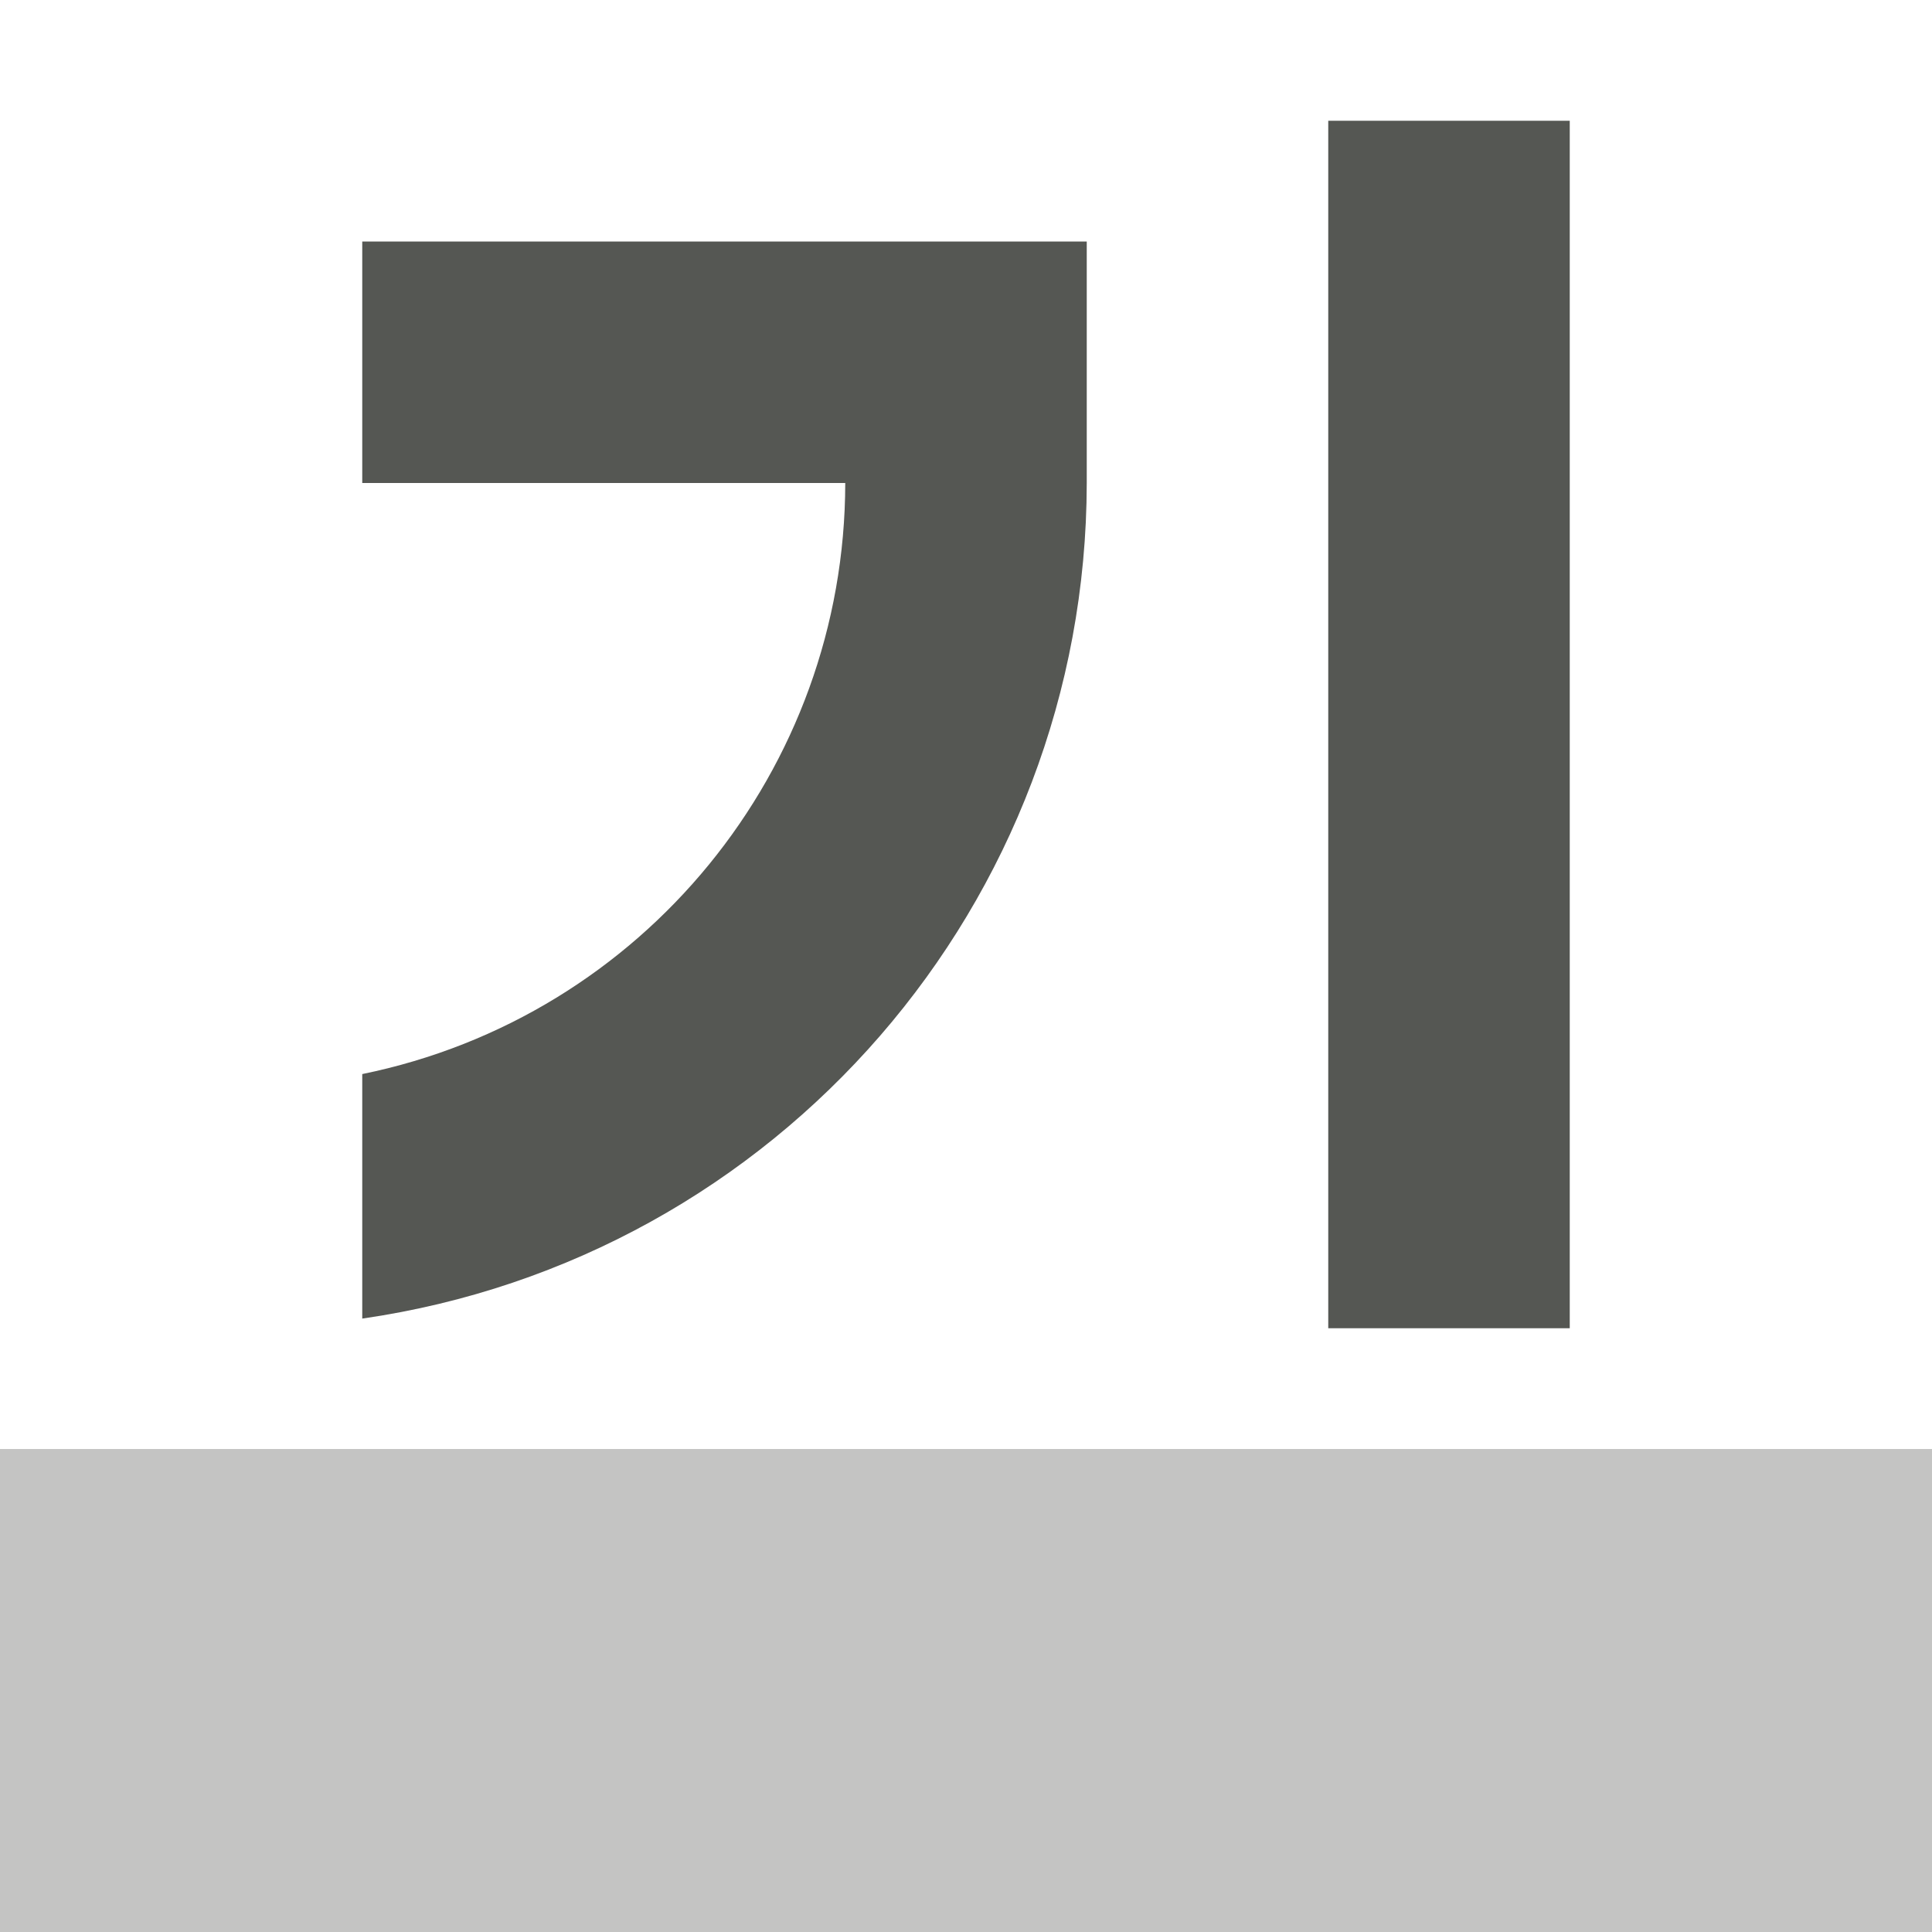
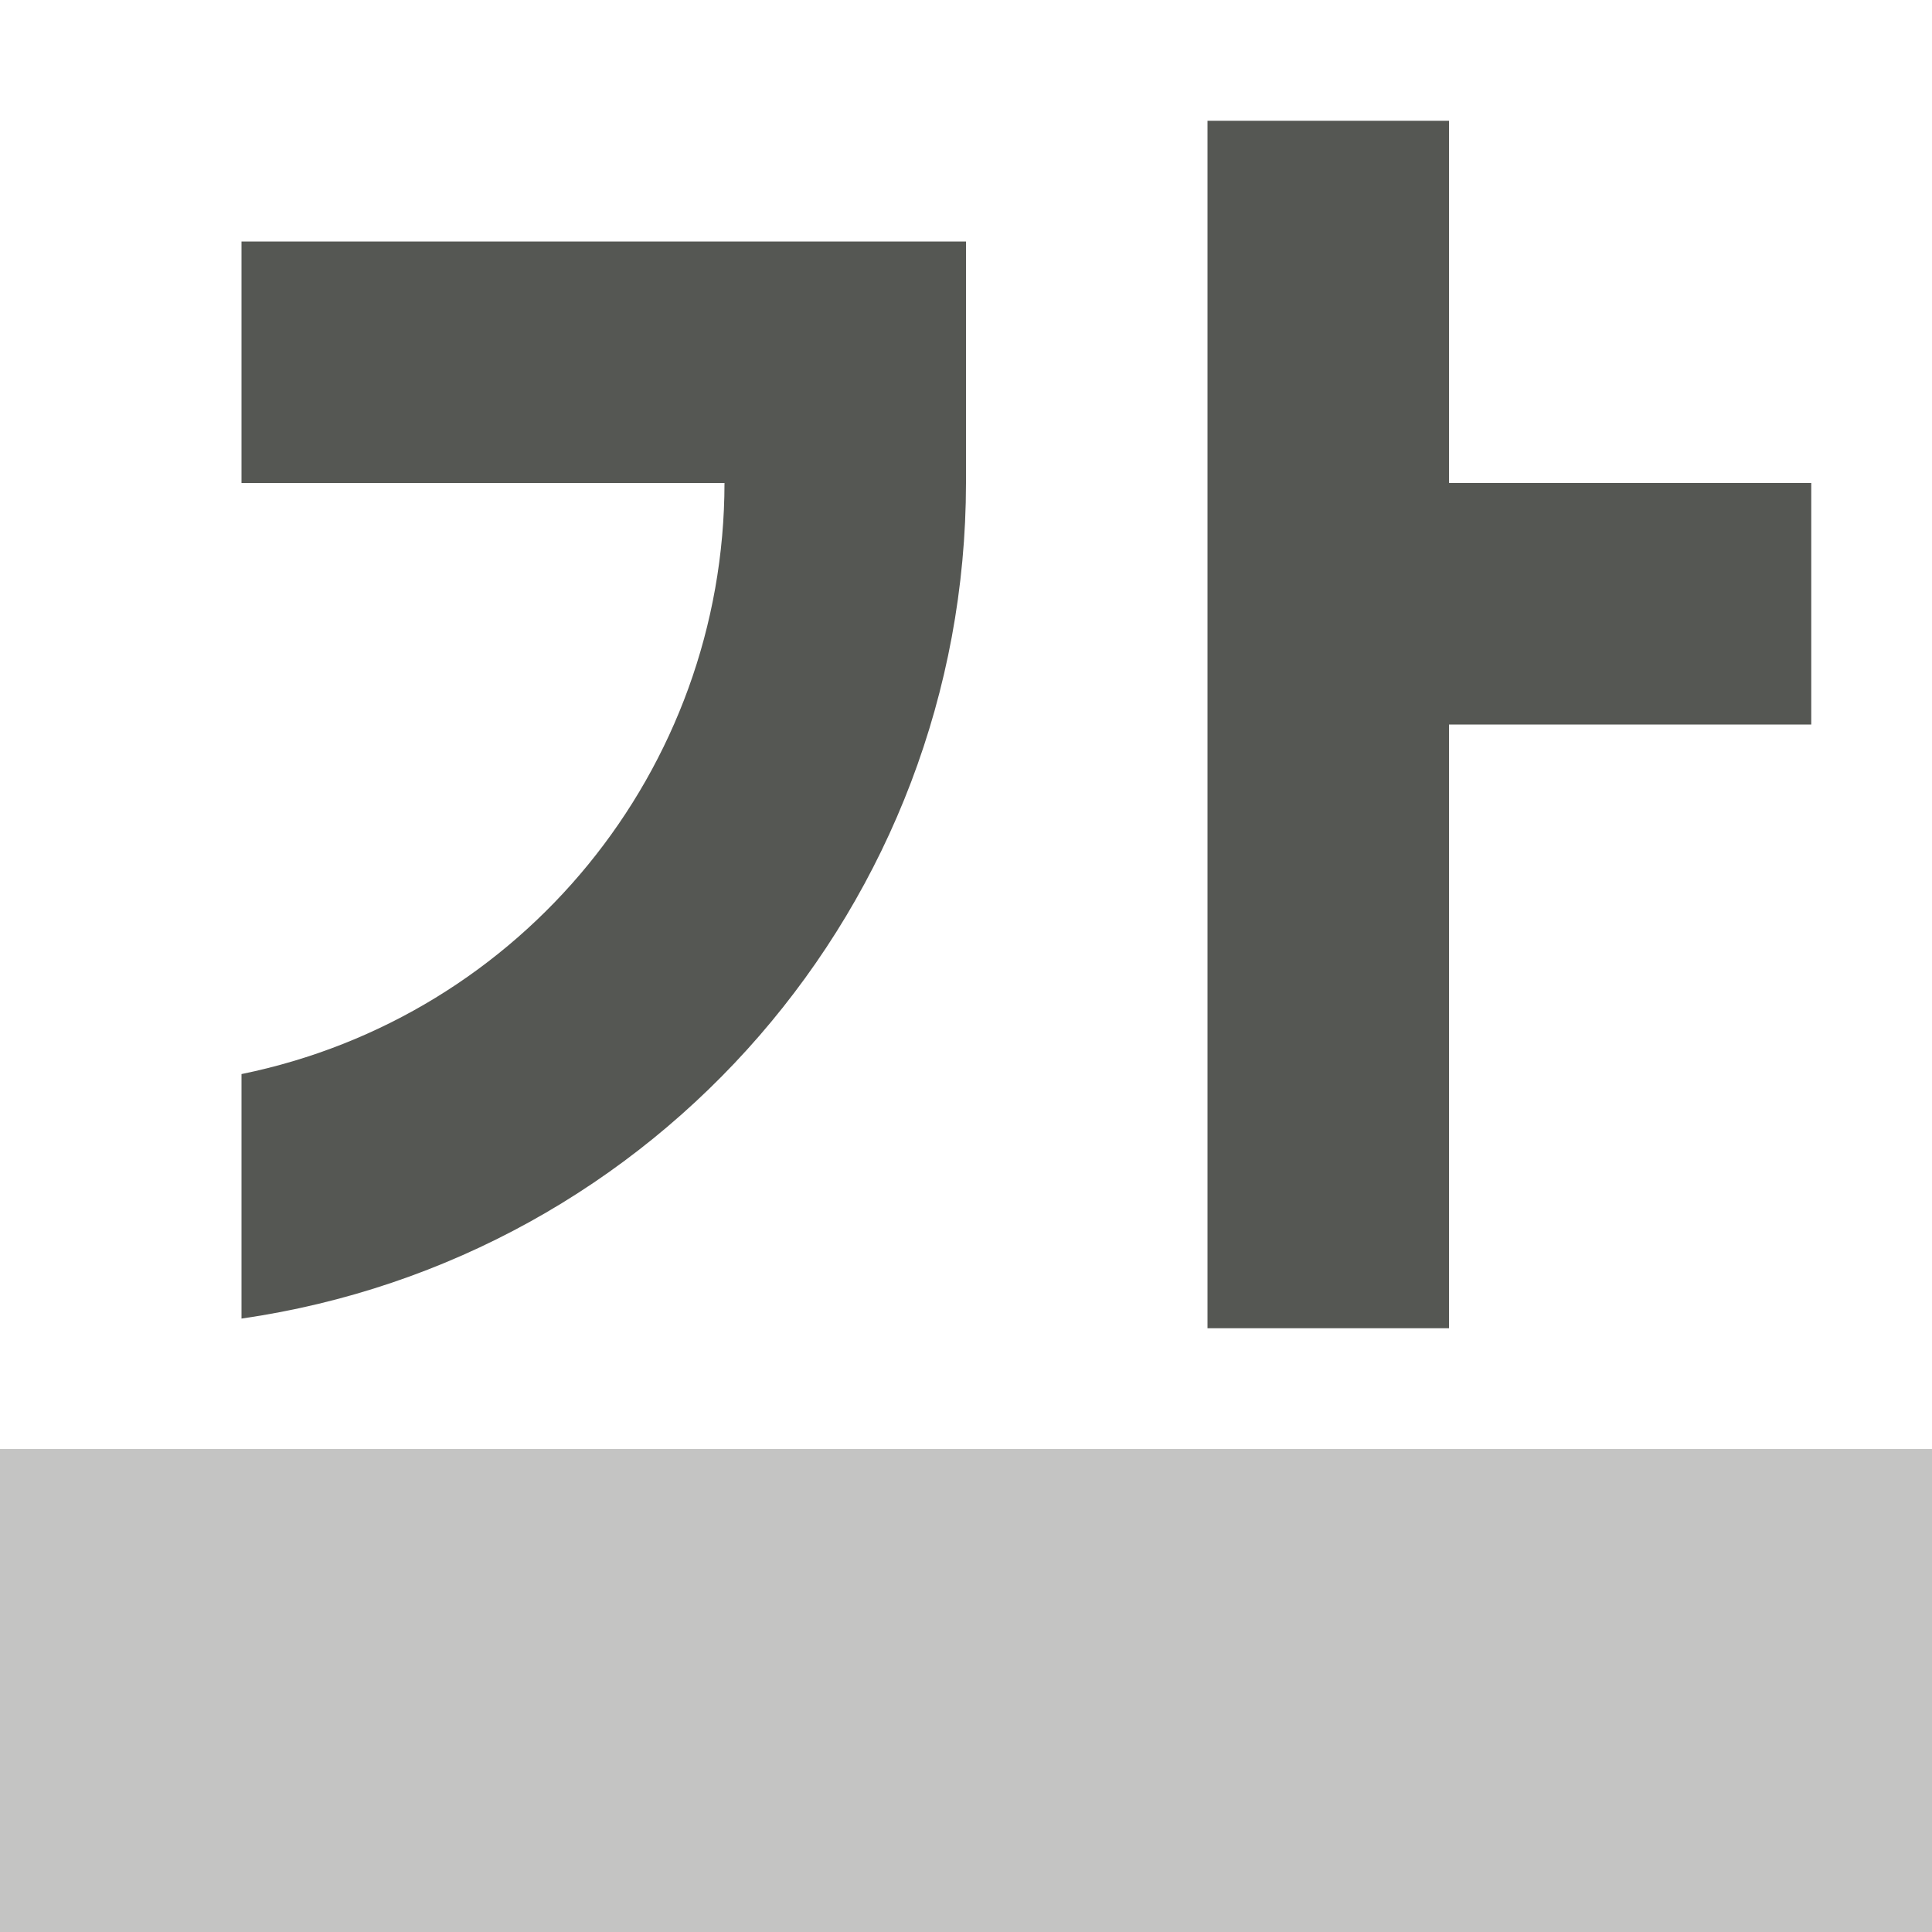
<svg xmlns="http://www.w3.org/2000/svg" viewBox="0 0 16 16">
  <g fill="#555753">
    <path d="m0 12v4h16v-4z" opacity=".35" />
-     <path d="m11 1v10h2v-10zm-8 1v2h4c-.002 2.374-1.674 4.42-4 4.895v2.025c3.441-.497 5.996-3.443 6-6.92v-2h-.295-2.129z" />
+     <path d="m10 1v10h2v-5h3v-2h-3v-3zm-8 1v2h4c-.002 2.374-1.674 4.42-4 4.895v2.025c3.441-.497 5.996-3.443 6-6.92v-2h-.295-2.129z" />
  </g>
</svg>
